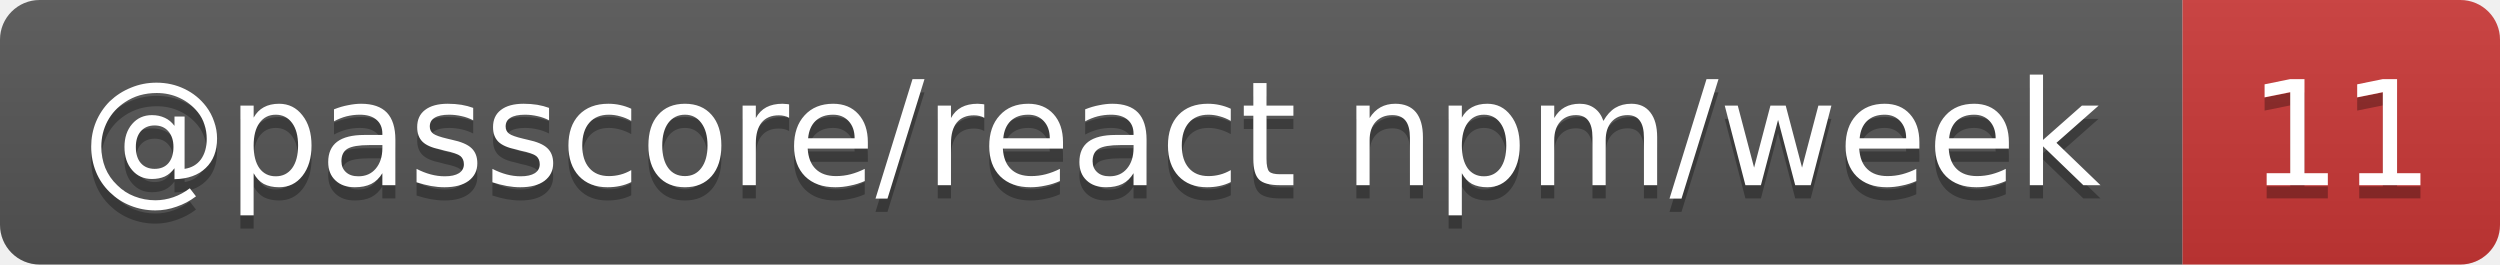
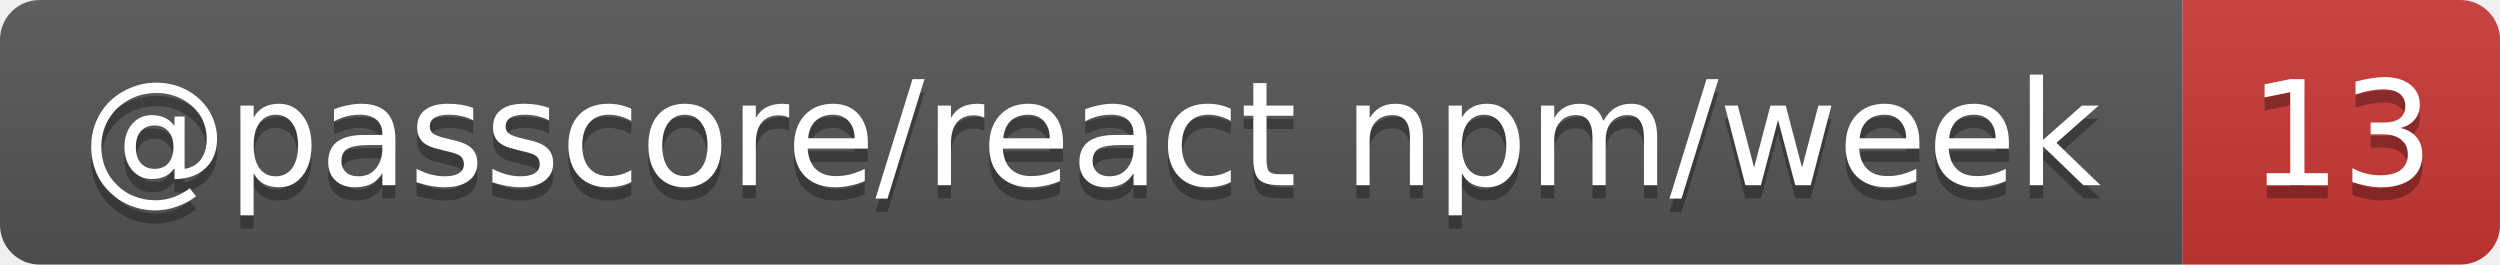
- <svg xmlns="http://www.w3.org/2000/svg" width="189" height="20" role="img" aria-label="@passcore/react npm/week: 11">
+ <svg xmlns="http://www.w3.org/2000/svg" width="189" height="20" role="img" aria-label="@passcore/react npm/week: 13">
  <linearGradient id="s" x2="0" y2="100%">
    <stop offset="0" stop-color="#bbb" stop-opacity=".1" />
    <stop offset="1" stop-opacity=".1" />
  </linearGradient>
  <clipPath id="r">
    <rect width="189" height="20" rx="3" fill="#fff" />
  </clipPath>
  <g clip-path="url(#r)">
    <rect width="165" height="20" fill="#555" />
    <rect x="165" width="24" height="20" fill="#cb3837" />
    <rect width="189" height="20" fill="url(#s)" />
  </g>
  <g fill="#fff" text-anchor="middle" font-family="Verdana,Geneva,DejaVu Sans,sans-serif" text-rendering="geometricPrecision" font-size="11">
    <text aria-hidden="true" x="82.5" y="15" fill="#010101" fill-opacity=".3" textLength="154.7">@passcore/react npm/week</text>
-     <text aria-hidden="true" x="177" y="15" fill="#010101" fill-opacity=".3" textLength="14">11</text>
+     <text aria-hidden="true" x="177" y="15" fill="#010101" fill-opacity=".3" textLength="14">13</text>
    <text x="82.5" y="14" textLength="154.7">@passcore/react npm/week</text>
-     <text x="177" y="14" textLength="14">11</text>
+     <text x="177" y="14" textLength="14">13</text>
  </g>
</svg>
